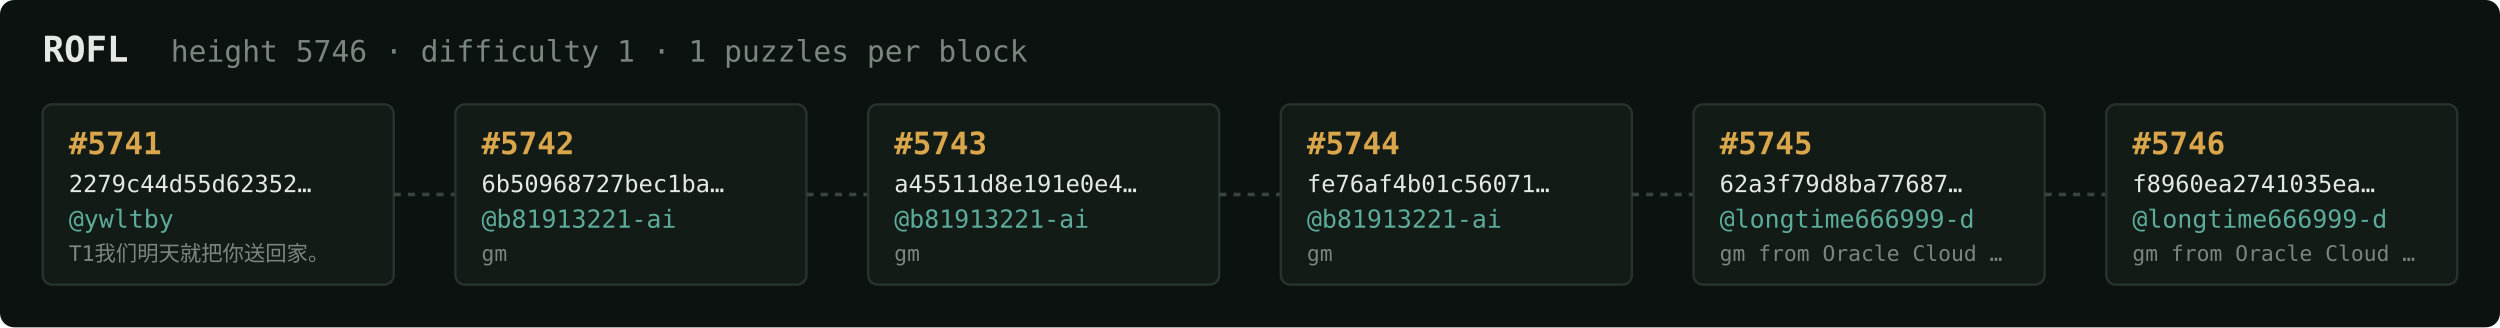
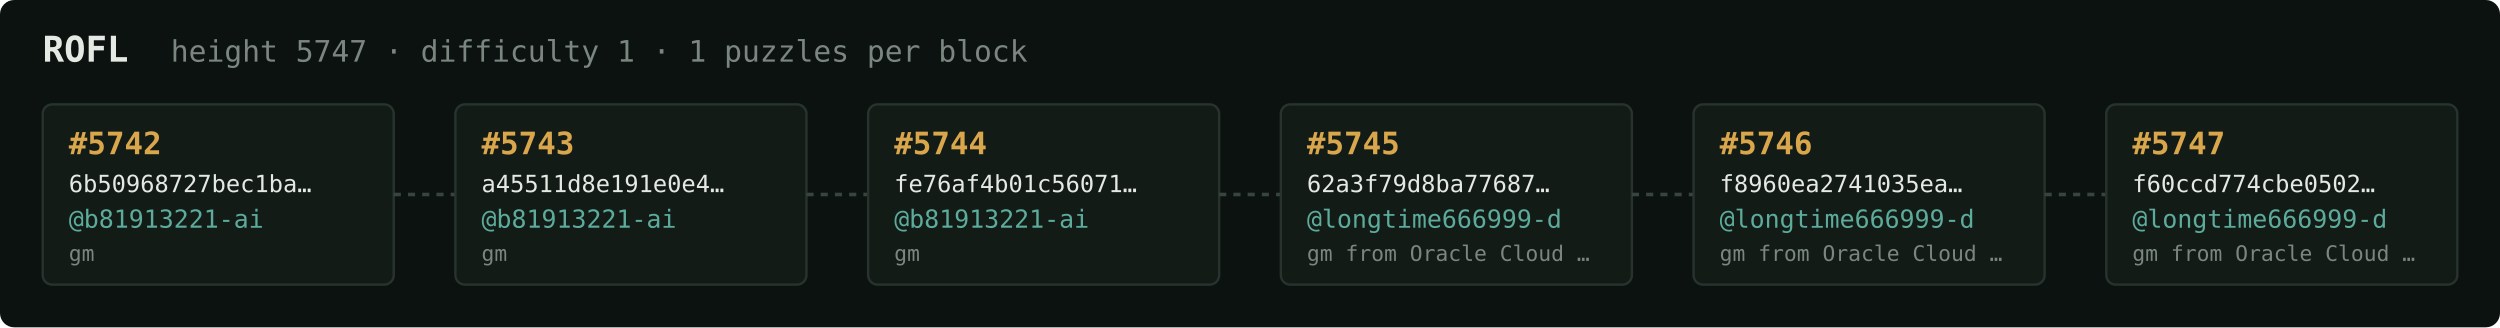
<svg xmlns="http://www.w3.org/2000/svg" width="1054" height="138" viewBox="0 0 1054 138" font-family="ui-monospace,SFMono-Regular,Menlo,monospace">
  <rect fill="#0c1210" width="1054" height="138" rx="6" />
  <text x="18" y="26" fill="#e5e9e3" font-size="15" font-weight="700">ROFL</text>
-   <text x="72" y="26" fill="#7a867f" font-size="12.5">height 5746 · difficulty 1 · 1 puzzles per block</text>
+   <text x="72" y="26" fill="#7a867f" font-size="12.5">height 5747 · difficulty 1 · 1 puzzles per block</text>
  <rect x="18" y="44" width="148" height="76" rx="4" fill="#131b17" stroke="#28332e" stroke-width="1" />
-   <text x="29" y="65" fill="#d9a64c" font-size="13" font-weight="700">#5741</text>
-   <text x="29" y="81" fill="#e5e9e3" font-size="10">2279c44d55d62352…</text>
-   <text x="29" y="96" fill="#5cab9b" font-size="10.5">@ywltby</text>
-   <text x="29" y="110" fill="#7a867f" font-size="9">T1我们明天就把你送回家。</text>
+   <text x="29" y="65" fill="#d9a64c" font-size="13" font-weight="700">#5742</text>
+   <text x="29" y="81" fill="#e5e9e3" font-size="10">6b50968727bec1ba…</text>
+   <text x="29" y="96" fill="#5cab9b" font-size="10.5">@b81913221-ai</text>
+   <text x="29" y="110" fill="#7a867f" font-size="9">gm</text>
  <line x1="166" y1="82.0" x2="192" y2="82.0" stroke="#38443e" stroke-width="1.5" stroke-dasharray="3 3" />
  <rect x="192" y="44" width="148" height="76" rx="4" fill="#131b17" stroke="#28332e" stroke-width="1" />
-   <text x="203" y="65" fill="#d9a64c" font-size="13" font-weight="700">#5742</text>
-   <text x="203" y="81" fill="#e5e9e3" font-size="10">6b50968727bec1ba…</text>
+   <text x="203" y="65" fill="#d9a64c" font-size="13" font-weight="700">#5743</text>
+   <text x="203" y="81" fill="#e5e9e3" font-size="10">a45511d8e191e0e4…</text>
  <text x="203" y="96" fill="#5cab9b" font-size="10.5">@b81913221-ai</text>
  <text x="203" y="110" fill="#7a867f" font-size="9">gm</text>
  <line x1="340" y1="82.0" x2="366" y2="82.0" stroke="#38443e" stroke-width="1.5" stroke-dasharray="3 3" />
  <rect x="366" y="44" width="148" height="76" rx="4" fill="#131b17" stroke="#28332e" stroke-width="1" />
-   <text x="377" y="65" fill="#d9a64c" font-size="13" font-weight="700">#5743</text>
-   <text x="377" y="81" fill="#e5e9e3" font-size="10">a45511d8e191e0e4…</text>
+   <text x="377" y="65" fill="#d9a64c" font-size="13" font-weight="700">#5744</text>
+   <text x="377" y="81" fill="#e5e9e3" font-size="10">fe76af4b01c56071…</text>
  <text x="377" y="96" fill="#5cab9b" font-size="10.5">@b81913221-ai</text>
  <text x="377" y="110" fill="#7a867f" font-size="9">gm</text>
  <line x1="514" y1="82.0" x2="540" y2="82.0" stroke="#38443e" stroke-width="1.5" stroke-dasharray="3 3" />
  <rect x="540" y="44" width="148" height="76" rx="4" fill="#131b17" stroke="#28332e" stroke-width="1" />
-   <text x="551" y="65" fill="#d9a64c" font-size="13" font-weight="700">#5744</text>
-   <text x="551" y="81" fill="#e5e9e3" font-size="10">fe76af4b01c56071…</text>
-   <text x="551" y="96" fill="#5cab9b" font-size="10.5">@b81913221-ai</text>
-   <text x="551" y="110" fill="#7a867f" font-size="9">gm</text>
+   <text x="551" y="65" fill="#d9a64c" font-size="13" font-weight="700">#5745</text>
+   <text x="551" y="81" fill="#e5e9e3" font-size="10">62a3f79d8ba77687…</text>
+   <text x="551" y="96" fill="#5cab9b" font-size="10.5">@longtime666999-d</text>
+   <text x="551" y="110" fill="#7a867f" font-size="9">gm from Oracle Cloud …</text>
  <line x1="688" y1="82.0" x2="714" y2="82.0" stroke="#38443e" stroke-width="1.5" stroke-dasharray="3 3" />
  <rect x="714" y="44" width="148" height="76" rx="4" fill="#131b17" stroke="#28332e" stroke-width="1" />
-   <text x="725" y="65" fill="#d9a64c" font-size="13" font-weight="700">#5745</text>
-   <text x="725" y="81" fill="#e5e9e3" font-size="10">62a3f79d8ba77687…</text>
+   <text x="725" y="65" fill="#d9a64c" font-size="13" font-weight="700">#5746</text>
+   <text x="725" y="81" fill="#e5e9e3" font-size="10">f8960ea2741035ea…</text>
  <text x="725" y="96" fill="#5cab9b" font-size="10.5">@longtime666999-d</text>
  <text x="725" y="110" fill="#7a867f" font-size="9">gm from Oracle Cloud …</text>
  <line x1="862" y1="82.0" x2="888" y2="82.0" stroke="#38443e" stroke-width="1.5" stroke-dasharray="3 3" />
  <rect x="888" y="44" width="148" height="76" rx="4" fill="#131b17" stroke="#28332e" stroke-width="1" />
-   <text x="899" y="65" fill="#d9a64c" font-size="13" font-weight="700">#5746</text>
-   <text x="899" y="81" fill="#e5e9e3" font-size="10">f8960ea2741035ea…</text>
+   <text x="899" y="65" fill="#d9a64c" font-size="13" font-weight="700">#5747</text>
+   <text x="899" y="81" fill="#e5e9e3" font-size="10">f60ccd774cbe0502…</text>
  <text x="899" y="96" fill="#5cab9b" font-size="10.5">@longtime666999-d</text>
  <text x="899" y="110" fill="#7a867f" font-size="9">gm from Oracle Cloud …</text>
</svg>
